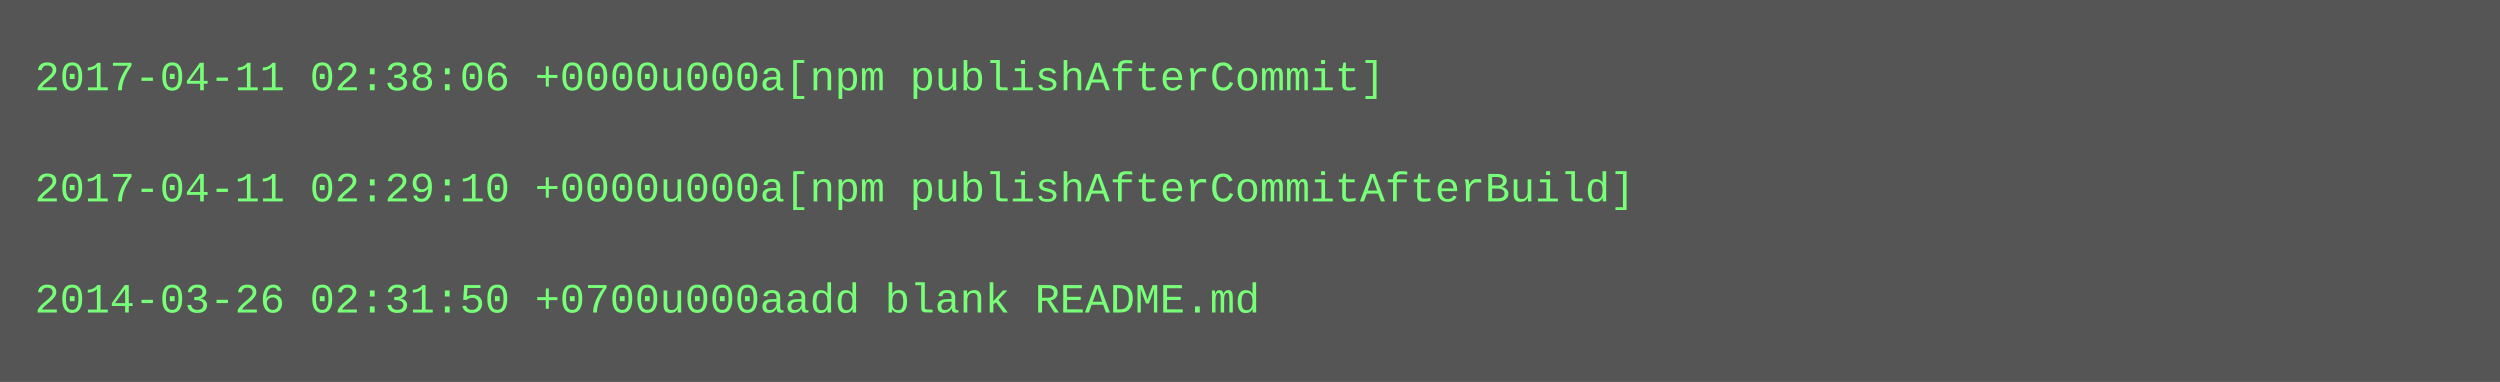
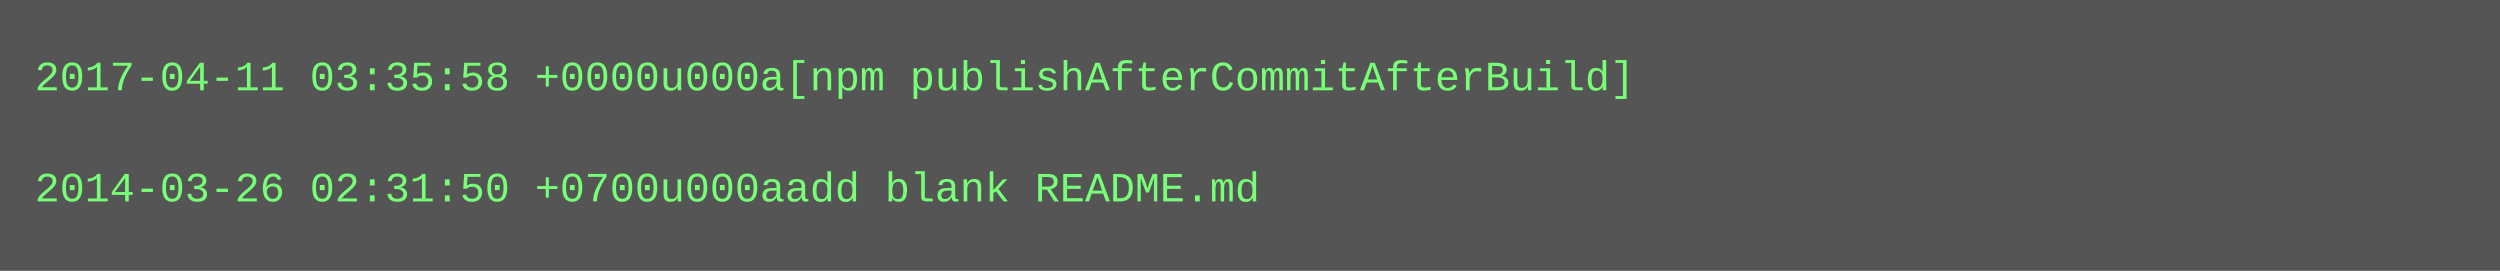
- <svg xmlns="http://www.w3.org/2000/svg" height="110" width="720">
-   <rect height="110" fill="#555" width="720" />
+ <svg xmlns="http://www.w3.org/2000/svg" height="78" width="720">
+   <rect height="78" fill="#555" width="720" />
  <text fill="#7f7" font-family="Courier New" font-size="12" xml:space="preserve">
-     <tspan x="10" y="26">2017-04-11 02:38:06 +0000u000a[npm publishAfterCommit]</tspan>
+     <tspan x="10" y="26">2017-04-11 03:35:58 +0000u000a[npm publishAfterCommitAfterBuild]</tspan>
    <tspan x="10" y="42" />
-     <tspan x="10" y="58">2017-04-11 02:29:10 +0000u000a[npm publishAfterCommitAfterBuild]</tspan>
-     <tspan x="10" y="74" />
-     <tspan x="10" y="90">2014-03-26 02:31:50 +0700u000aadd blank README.md</tspan>
+     <tspan x="10" y="58">2014-03-26 02:31:50 +0700u000aadd blank README.md</tspan>
  </text>
</svg>
